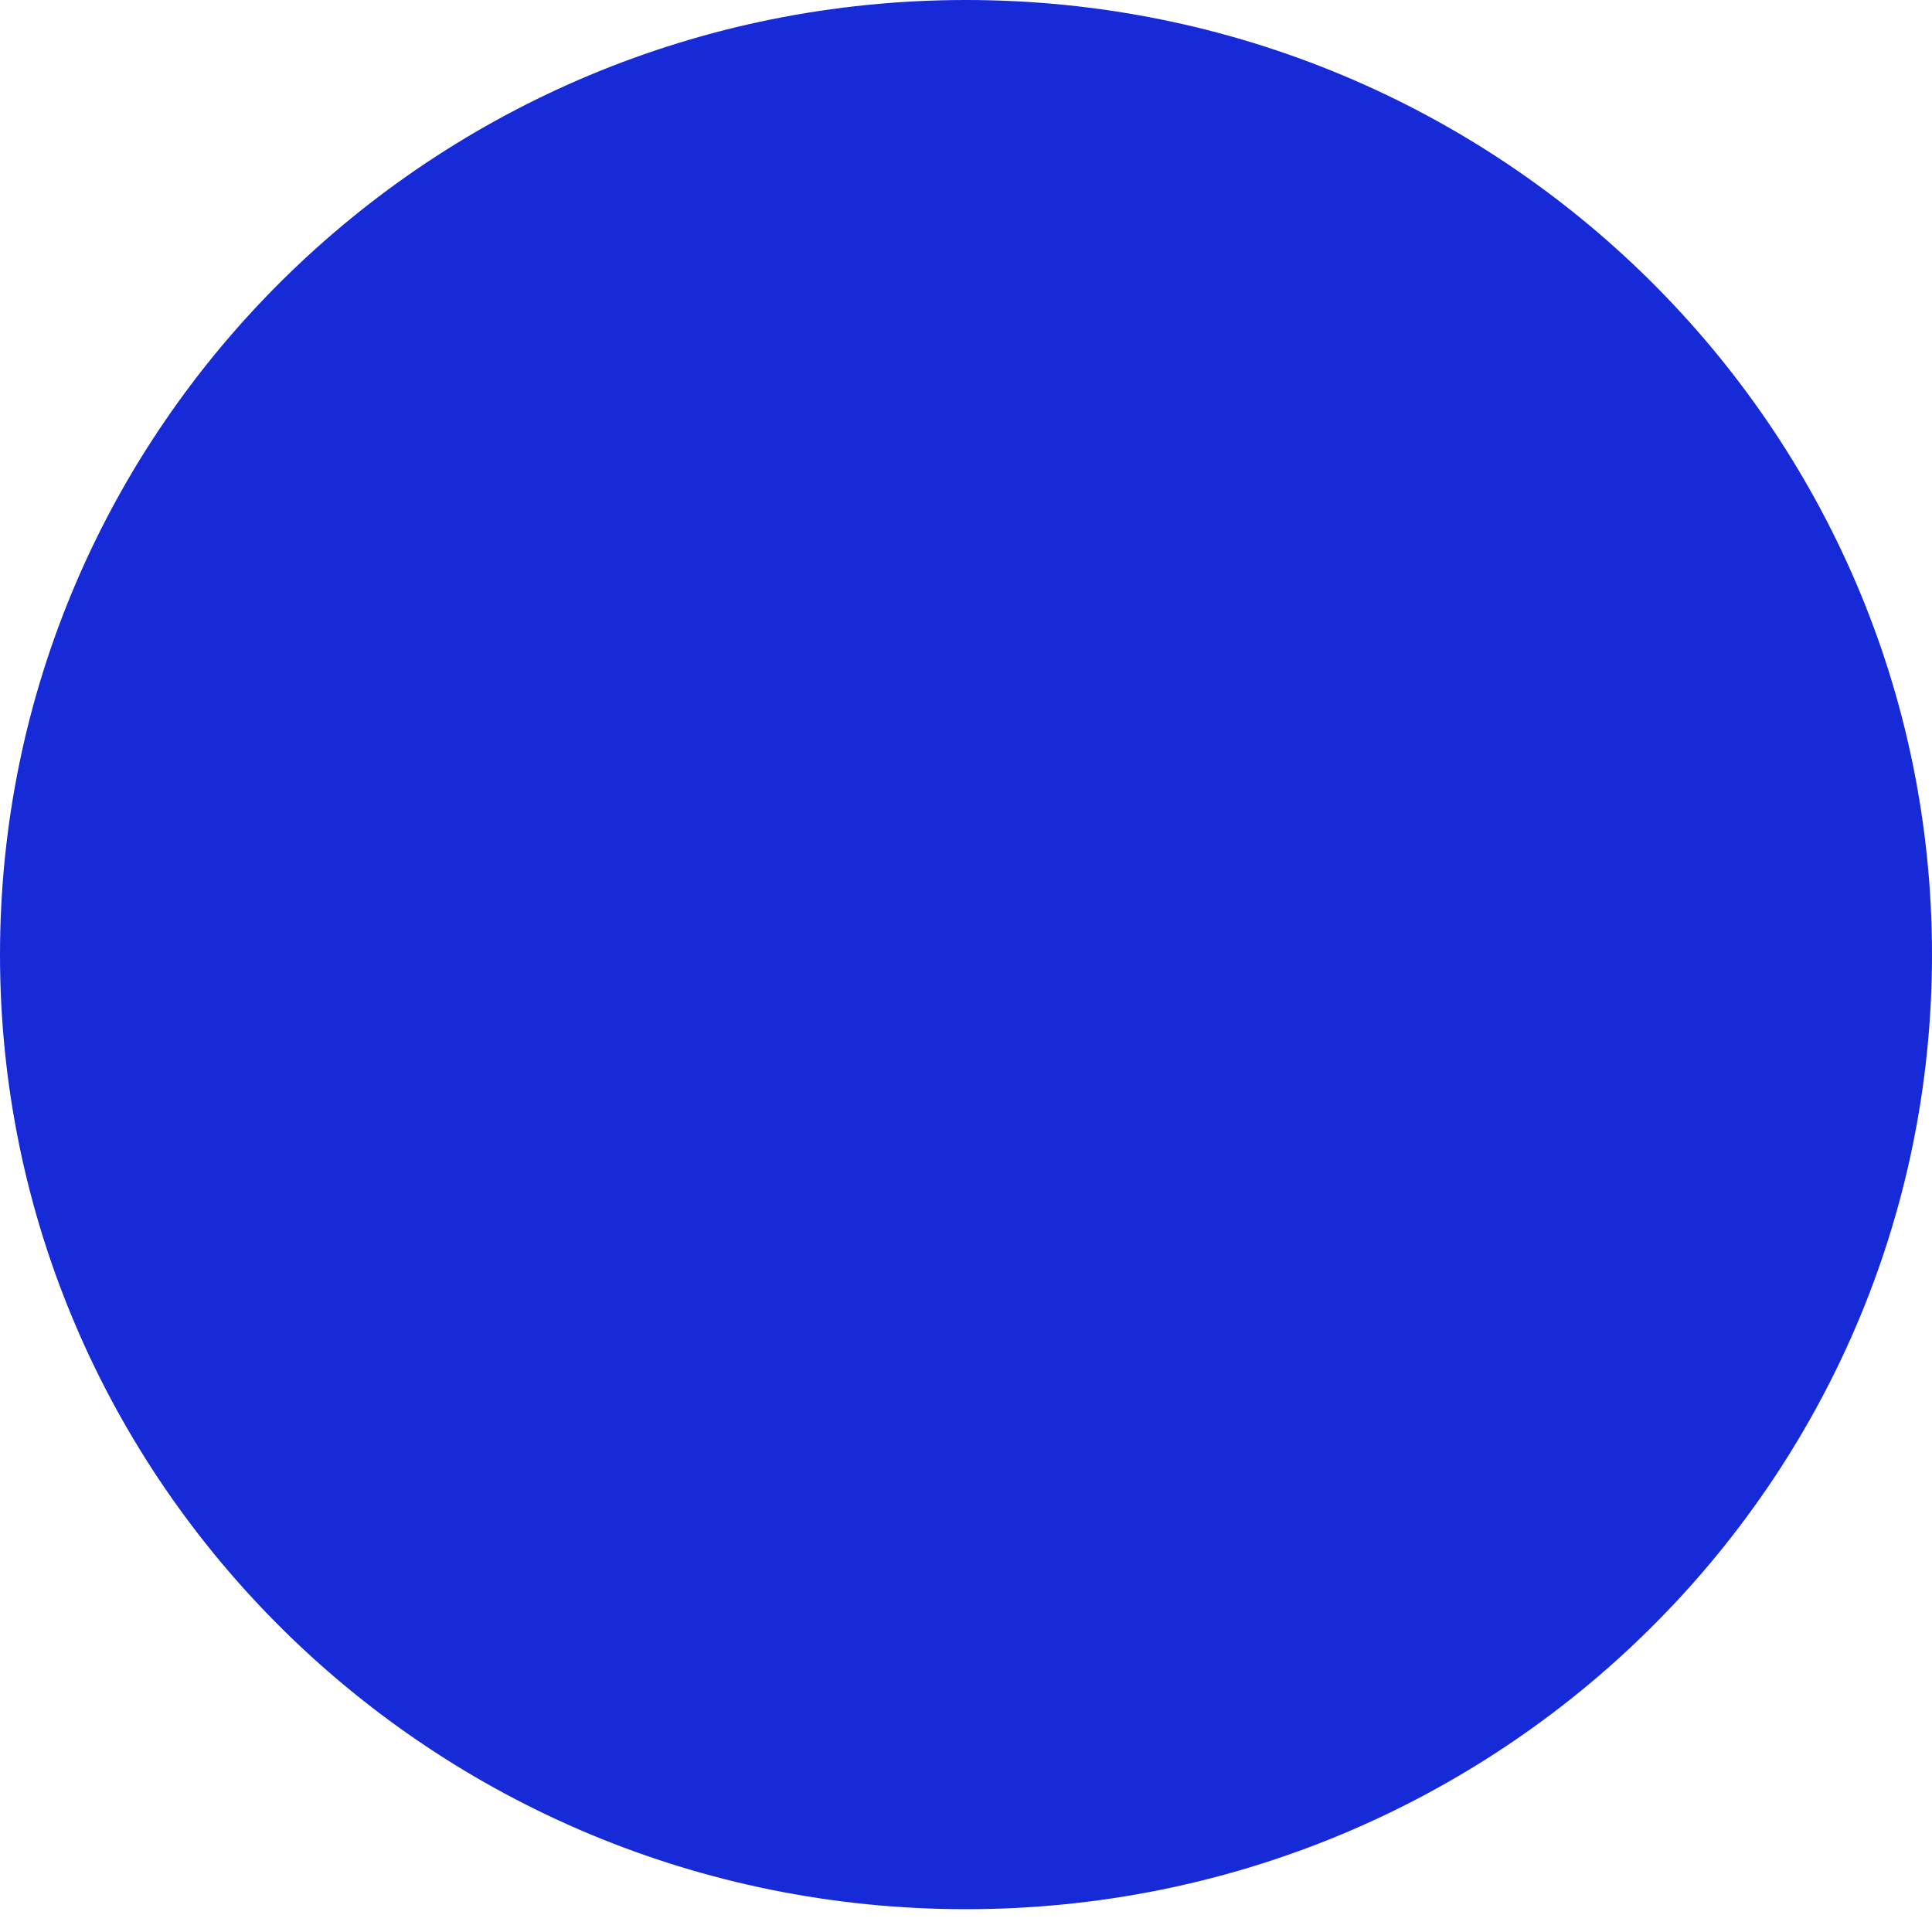
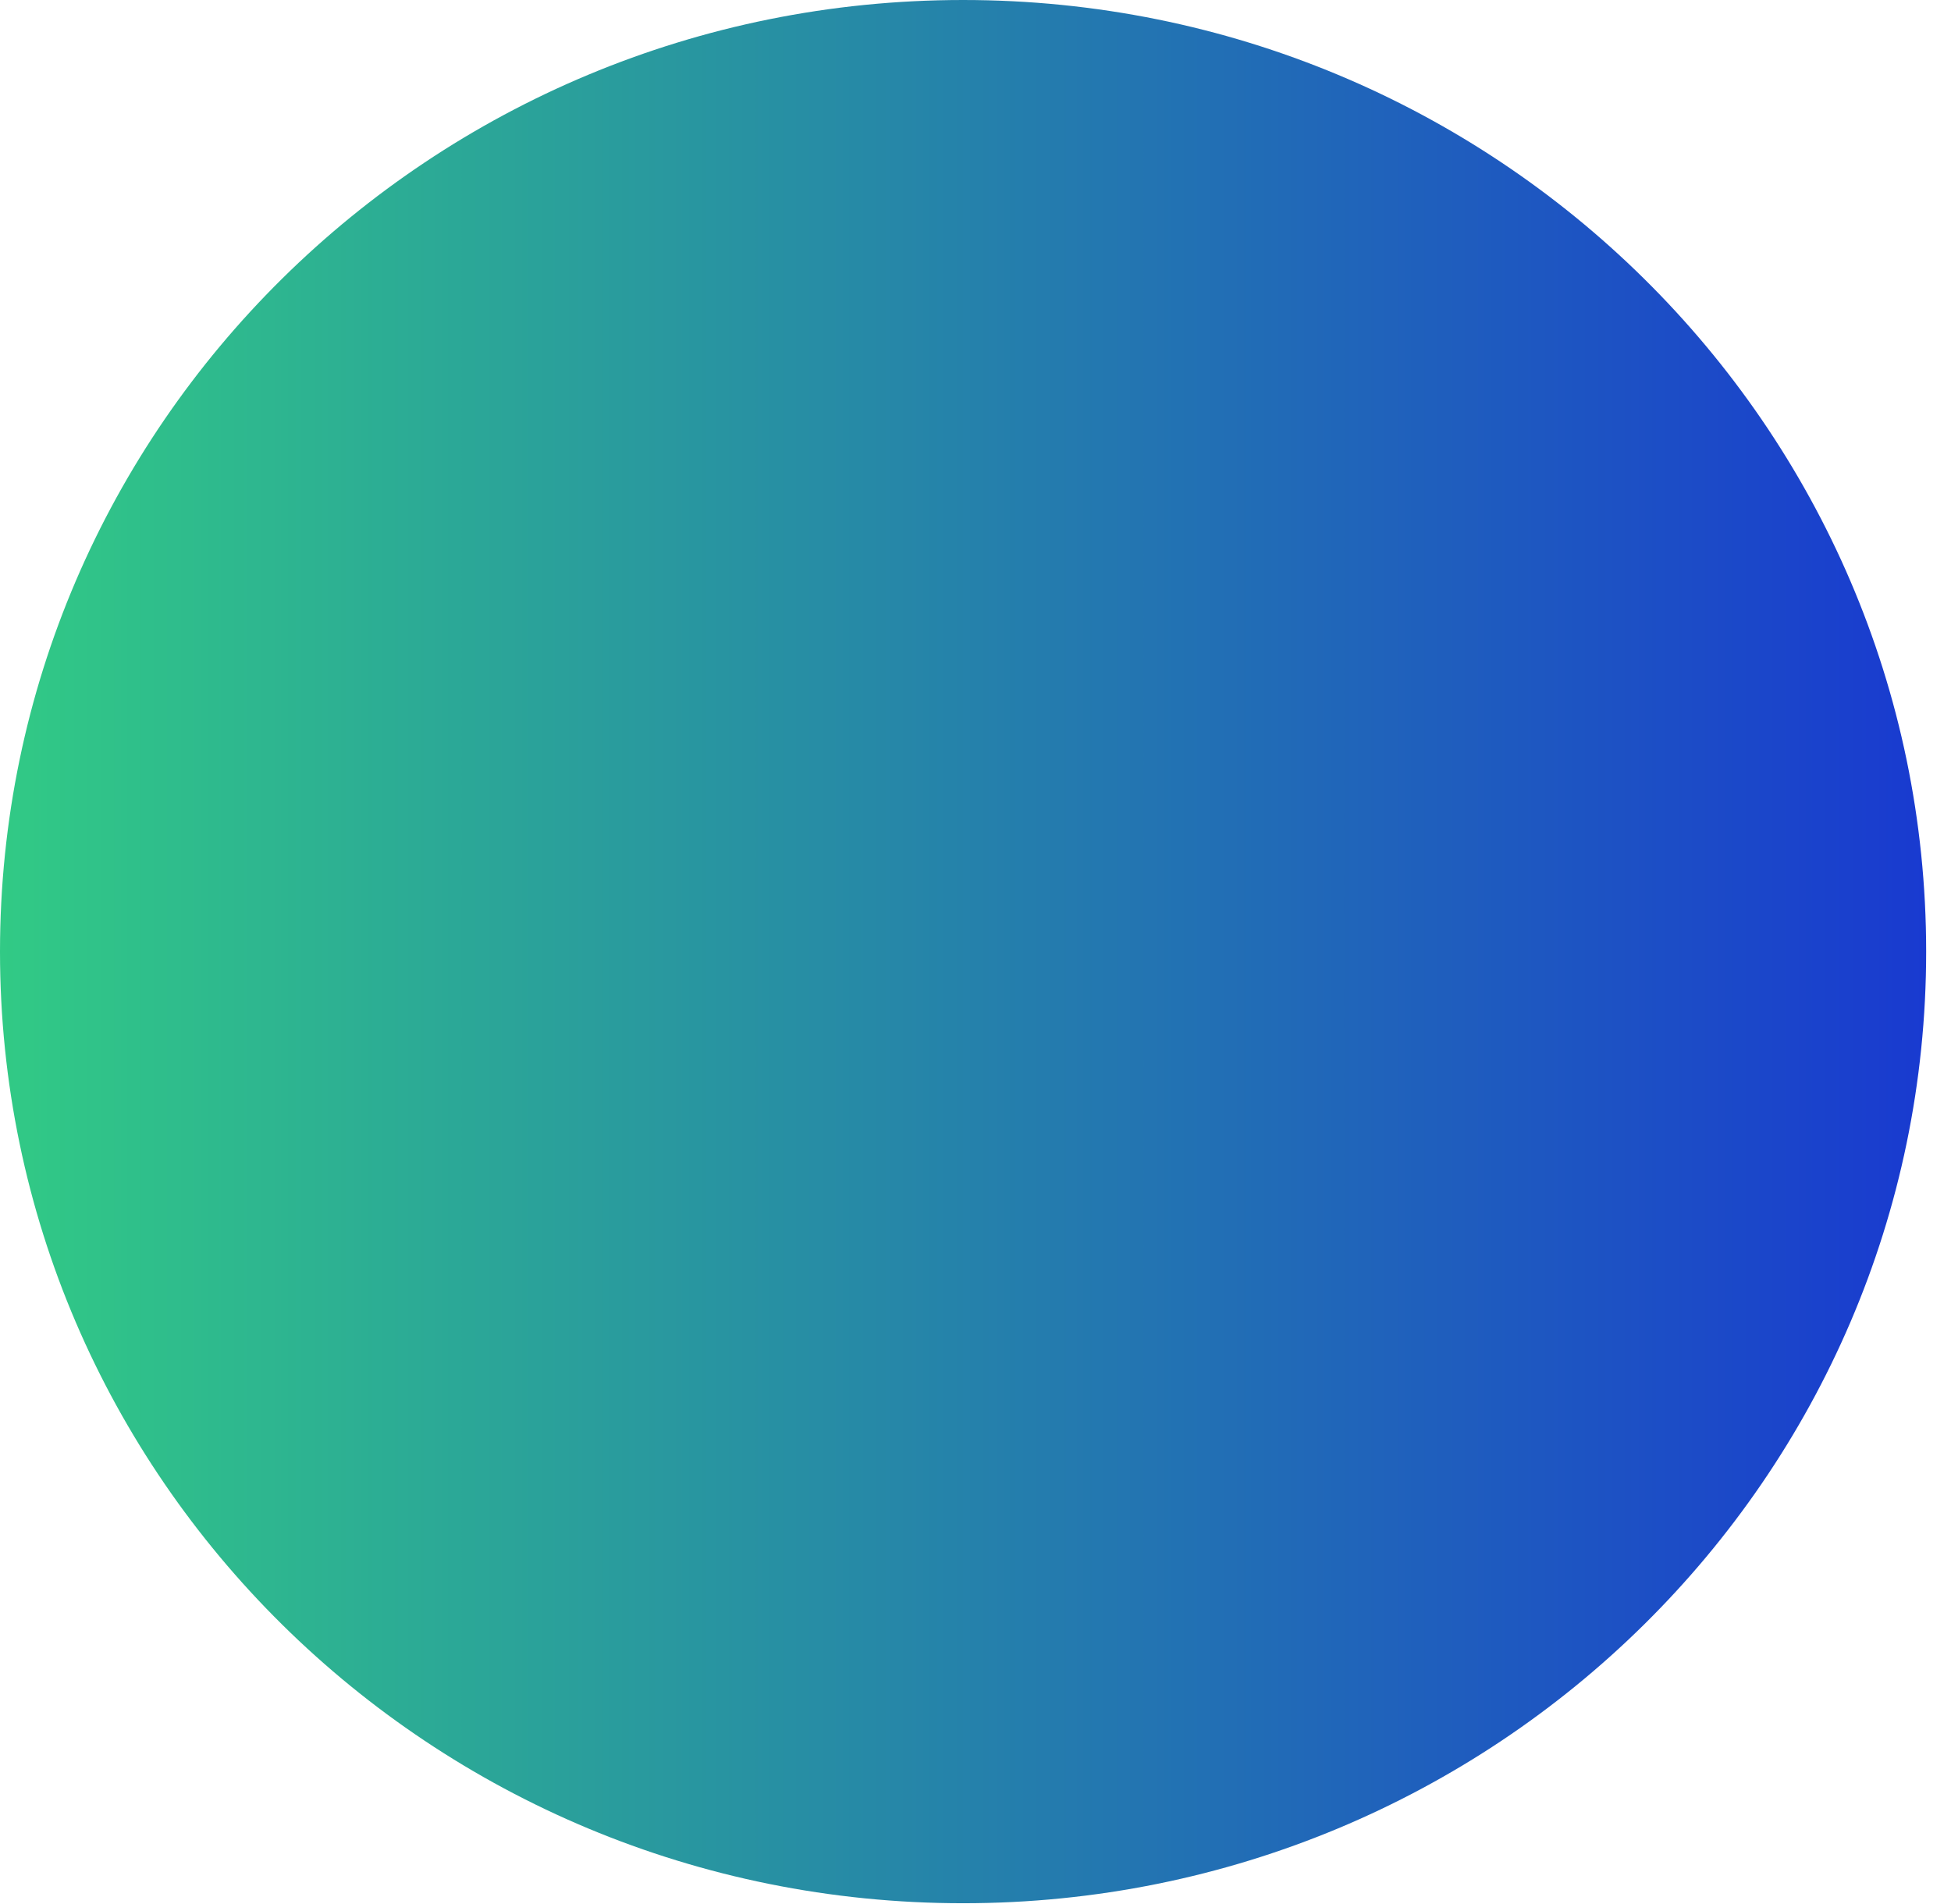
- <svg xmlns="http://www.w3.org/2000/svg" width="40" height="40" viewBox="0 0 40 40" fill="none">
-   <ellipse cx="20" cy="19.764" rx="20" ry="19.764" fill="#162AD8" />
+ <svg xmlns="http://www.w3.org/2000/svg" width="41" height="40" viewBox="0 0 41 40" fill="none">
+   <ellipse cx="20.239" cy="20" rx="20.239" ry="20" fill="url(#paint0_linear_162_1033)" />
+   <defs>
+     <linearGradient id="paint0_linear_162_1033" x1="0" y1="20" x2="40.478" y2="20" gradientUnits="userSpaceOnUse">
+       <stop stop-color="#31CA85" />
+       <stop offset="1" stop-color="#193AD0" />
+     </linearGradient>
+   </defs>
</svg>
